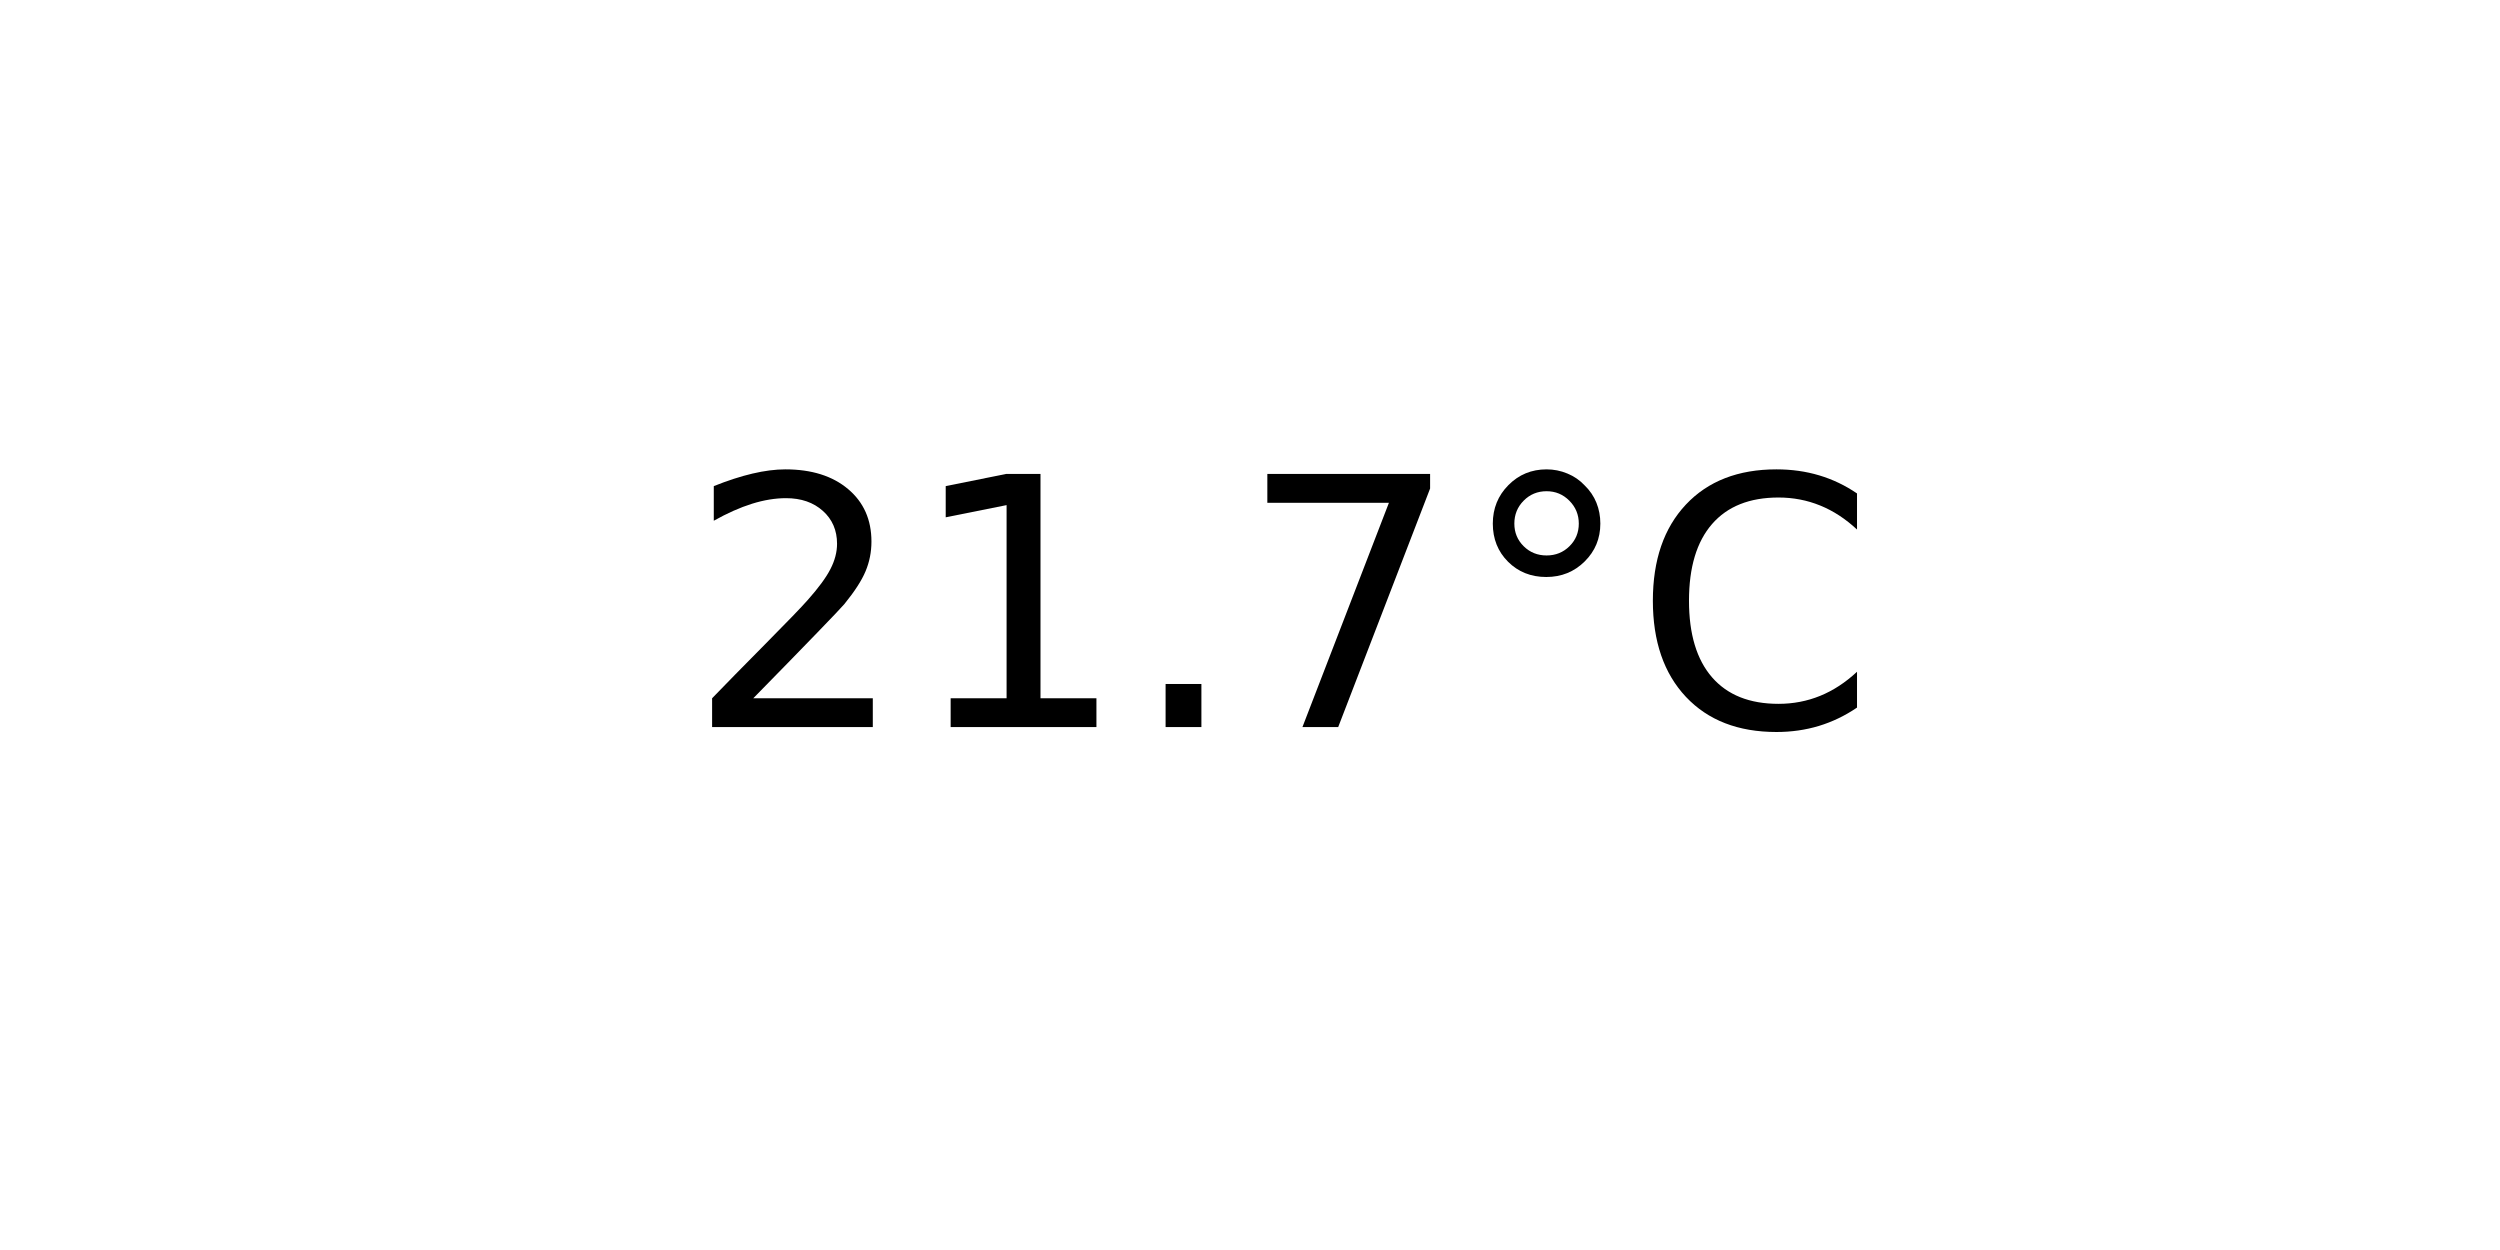
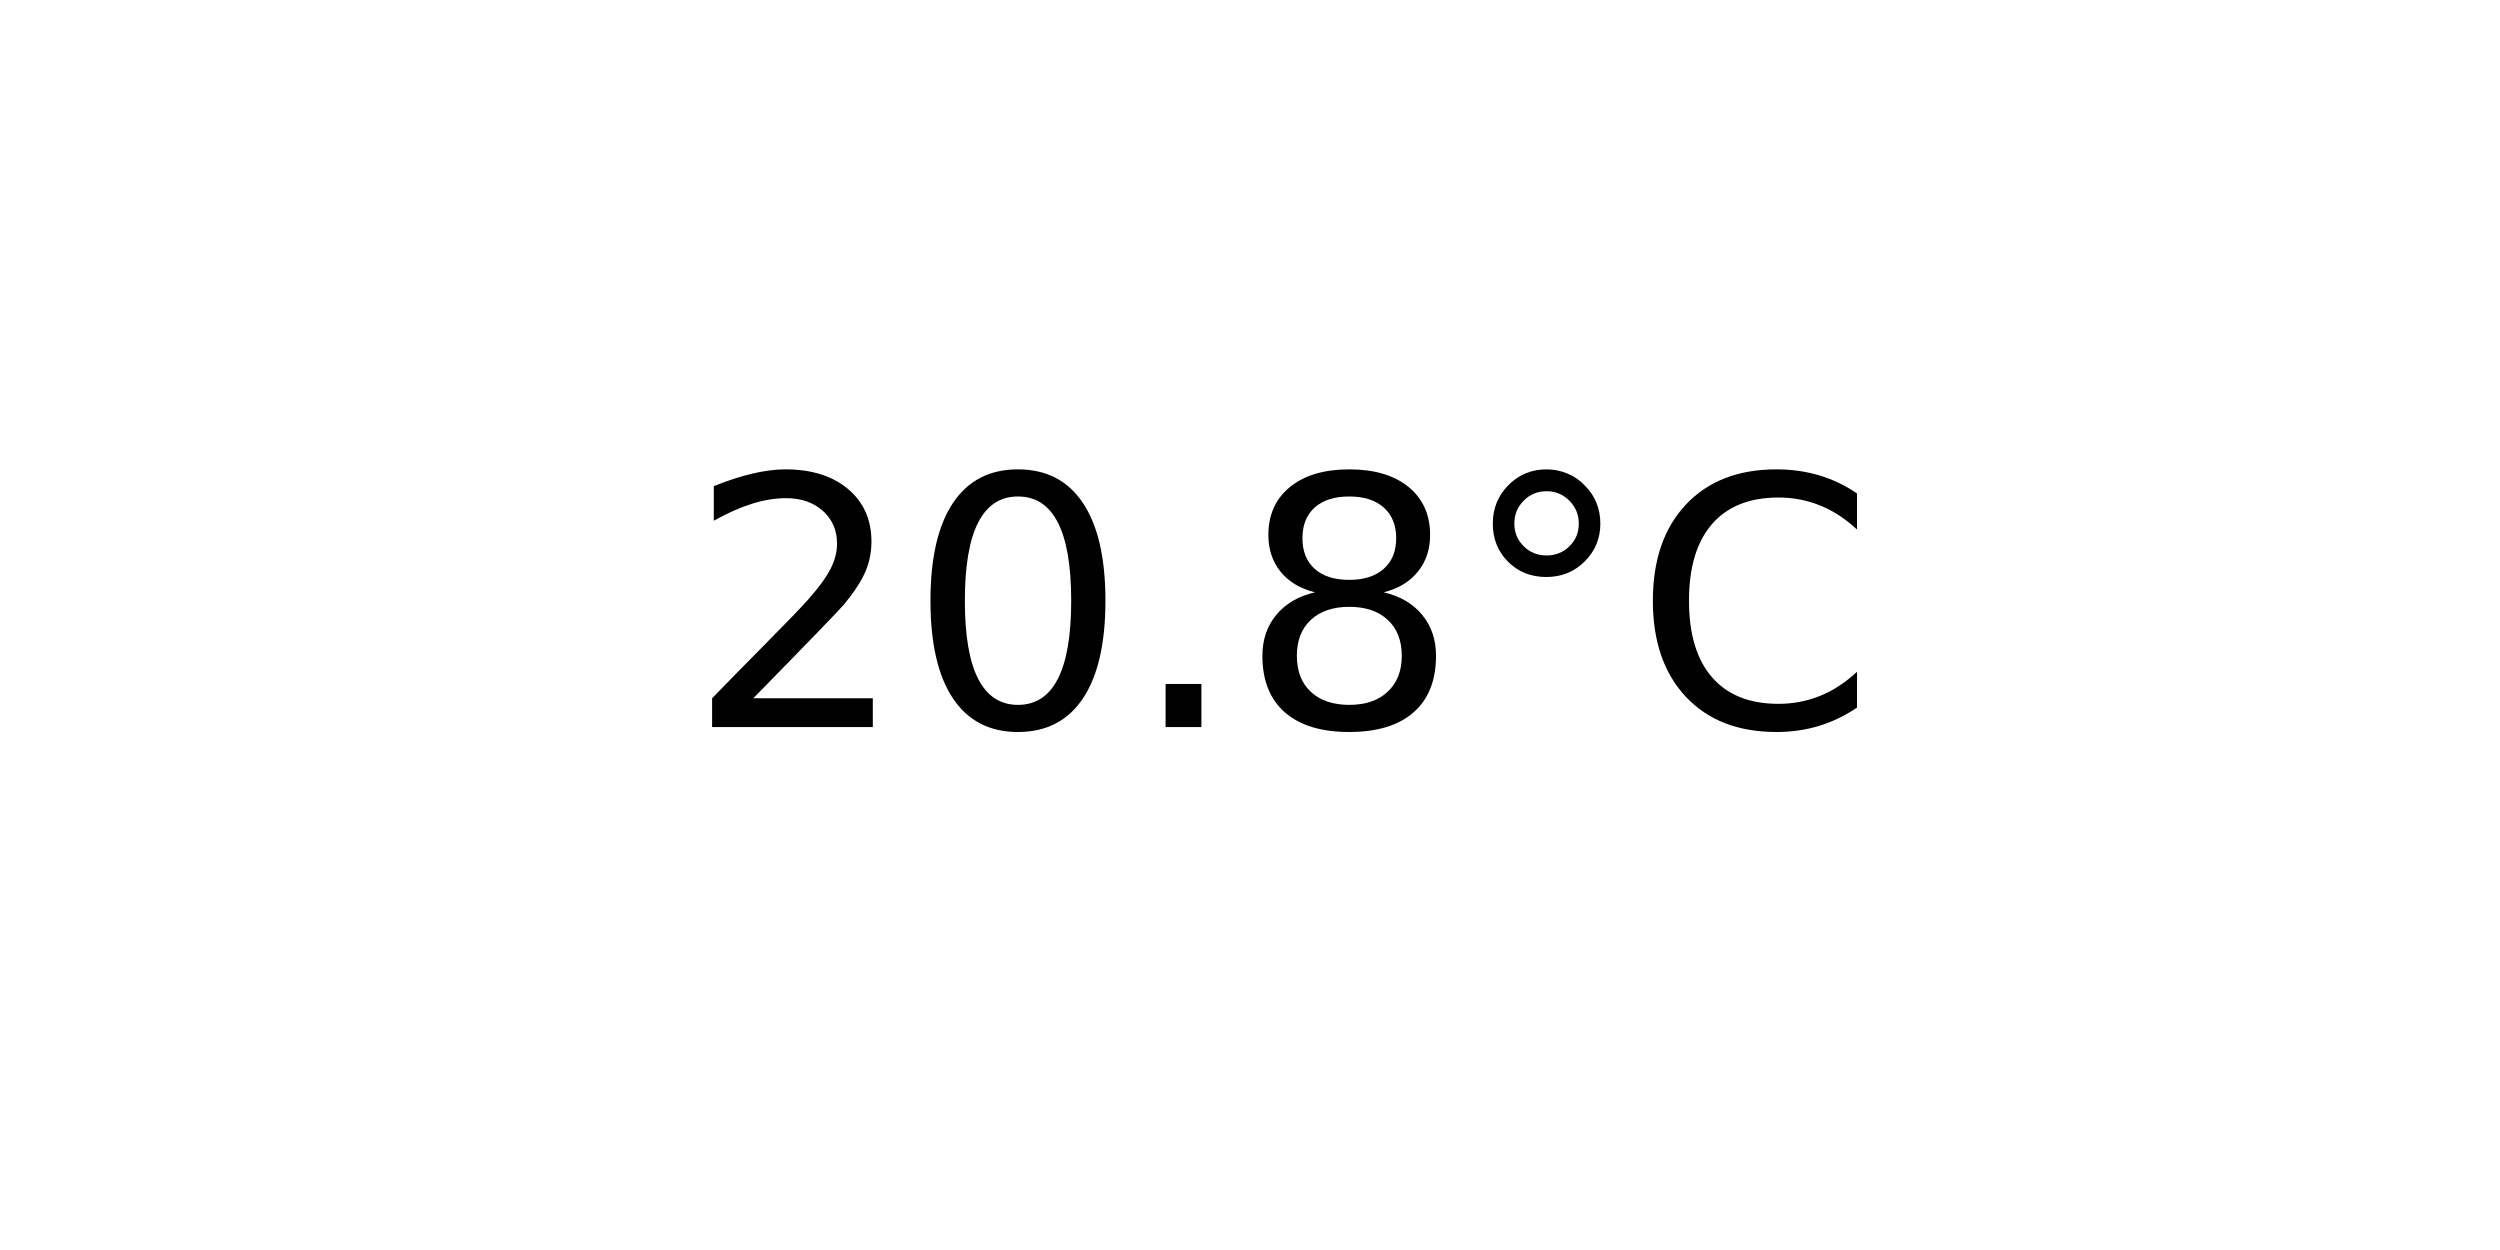
<svg xmlns="http://www.w3.org/2000/svg" xmlns:xlink="http://www.w3.org/1999/xlink" width="72pt" height="36pt" viewBox="0 0 72 36" version="1.1">
  <defs>
    <style type="text/css">*{stroke-linejoin: round; stroke-linecap: butt}</style>
  </defs>
  <g id="figure_1">
    <g id="axes_1">
      <g id="text_1">
        <g transform="translate(19.77578 20.93937) scale(0.1 -0.1)">
          <defs>
            <path id="DejaVuSans-32" d="M 1228 531  L 3431 531  L 3431 0  L 469 0  L 469 531  Q 828 903 1448 1529  Q 2069 2156 2228 2338  Q 2531 2678 2651 2914  Q 2772 3150 2772 3378  Q 2772 3750 2511 3984  Q 2250 4219 1831 4219  Q 1534 4219 1204 4116  Q 875 4013 500 3803  L 500 4441  Q 881 4594 1212 4672  Q 1544 4750 1819 4750  Q 2544 4750 2975 4387  Q 3406 4025 3406 3419  Q 3406 3131 3298 2873  Q 3191 2616 2906 2266  Q 2828 2175 2409 1742  Q 1991 1309 1228 531  z " transform="scale(0.015625)" />
-             <path id="DejaVuSans-31" d="M 794 531  L 1825 531  L 1825 4091  L 703 3866  L 703 4441  L 1819 4666  L 2450 4666  L 2450 531  L 3481 531  L 3481 0  L 794 0  L 794 531  z " transform="scale(0.015625)" />
+             <path id="DejaVuSans-30" d="M 2034 4250  Q 1547 4250 1301 3770  Q 1056 3291 1056 2328  Q 1056 1369 1301 889  Q 1547 409 2034 409  Q 2525 409 2770 889  Q 3016 1369 3016 2328  Q 3016 3291 2770 3770  Q 2525 4250 2034 4250  z M 2034 4750  Q 2819 4750 3233 4129  Q 3647 3509 3647 2328  Q 3647 1150 3233 529  Q 2819 -91 2034 -91  Q 1250 -91 836 529  Q 422 1150 422 2328  Q 422 3509 836 4129  Q 1250 4750 2034 4750  z " transform="scale(0.015625)" />
            <path id="DejaVuSans-2e" d="M 684 794  L 1344 794  L 1344 0  L 684 0  L 684 794  z " transform="scale(0.015625)" />
-             <path id="DejaVuSans-37" d="M 525 4666  L 3525 4666  L 3525 4397  L 1831 0  L 1172 0  L 2766 4134  L 525 4134  L 525 4666  z " transform="scale(0.015625)" />
+             <path id="DejaVuSans-38" d="M 2034 2216  Q 1584 2216 1326 1975  Q 1069 1734 1069 1313  Q 1069 891 1326 650  Q 1584 409 2034 409  Q 2484 409 2743 651  Q 3003 894 3003 1313  Q 3003 1734 2745 1975  Q 2488 2216 2034 2216  z M 1403 2484  Q 997 2584 770 2862  Q 544 3141 544 3541  Q 544 4100 942 4425  Q 1341 4750 2034 4750  Q 2731 4750 3128 4425  Q 3525 4100 3525 3541  Q 3525 3141 3298 2862  Q 3072 2584 2669 2484  Q 3125 2378 3379 2068  Q 3634 1759 3634 1313  Q 3634 634 3220 271  Q 2806 -91 2034 -91  Q 1263 -91 848 271  Q 434 634 434 1313  Q 434 1759 690 2068  Q 947 2378 1403 2484  z M 1172 3481  Q 1172 3119 1398 2916  Q 1625 2713 2034 2713  Q 2441 2713 2670 2916  Q 2900 3119 2900 3481  Q 2900 3844 2670 4047  Q 2441 4250 2034 4250  Q 1625 4250 1398 4047  Q 1172 3844 1172 3481  z " transform="scale(0.015625)" />
            <path id="DejaVuSans-b0" d="M 1600 4347  Q 1350 4347 1178 4173  Q 1006 4000 1006 3750  Q 1006 3503 1178 3333  Q 1350 3163 1600 3163  Q 1850 3163 2022 3333  Q 2194 3503 2194 3750  Q 2194 3997 2020 4172  Q 1847 4347 1600 4347  z M 1600 4750  Q 1800 4750 1984 4673  Q 2169 4597 2303 4453  Q 2447 4313 2519 4134  Q 2591 3956 2591 3750  Q 2591 3338 2302 3052  Q 2013 2766 1594 2766  Q 1172 2766 890 3047  Q 609 3328 609 3750  Q 609 4169 896 4459  Q 1184 4750 1600 4750  z " transform="scale(0.015625)" />
            <path id="DejaVuSans-43" d="M 4122 4306  L 4122 3641  Q 3803 3938 3442 4084  Q 3081 4231 2675 4231  Q 1875 4231 1450 3742  Q 1025 3253 1025 2328  Q 1025 1406 1450 917  Q 1875 428 2675 428  Q 3081 428 3442 575  Q 3803 722 4122 1019  L 4122 359  Q 3791 134 3420 21  Q 3050 -91 2638 -91  Q 1578 -91 968 557  Q 359 1206 359 2328  Q 359 3453 968 4101  Q 1578 4750 2638 4750  Q 3056 4750 3426 4639  Q 3797 4528 4122 4306  z " transform="scale(0.015625)" />
          </defs>
          <use xlink:href="#DejaVuSans-32" />
-           <use xlink:href="#DejaVuSans-31" x="63.623" />
+           <use xlink:href="#DejaVuSans-30" x="63.623" />
          <use xlink:href="#DejaVuSans-2e" x="127.246" />
-           <use xlink:href="#DejaVuSans-37" x="159.033" />
+           <use xlink:href="#DejaVuSans-38" x="159.033" />
          <use xlink:href="#DejaVuSans-b0" x="222.656" />
          <use xlink:href="#DejaVuSans-43" x="272.656" />
        </g>
      </g>
    </g>
  </g>
</svg>
